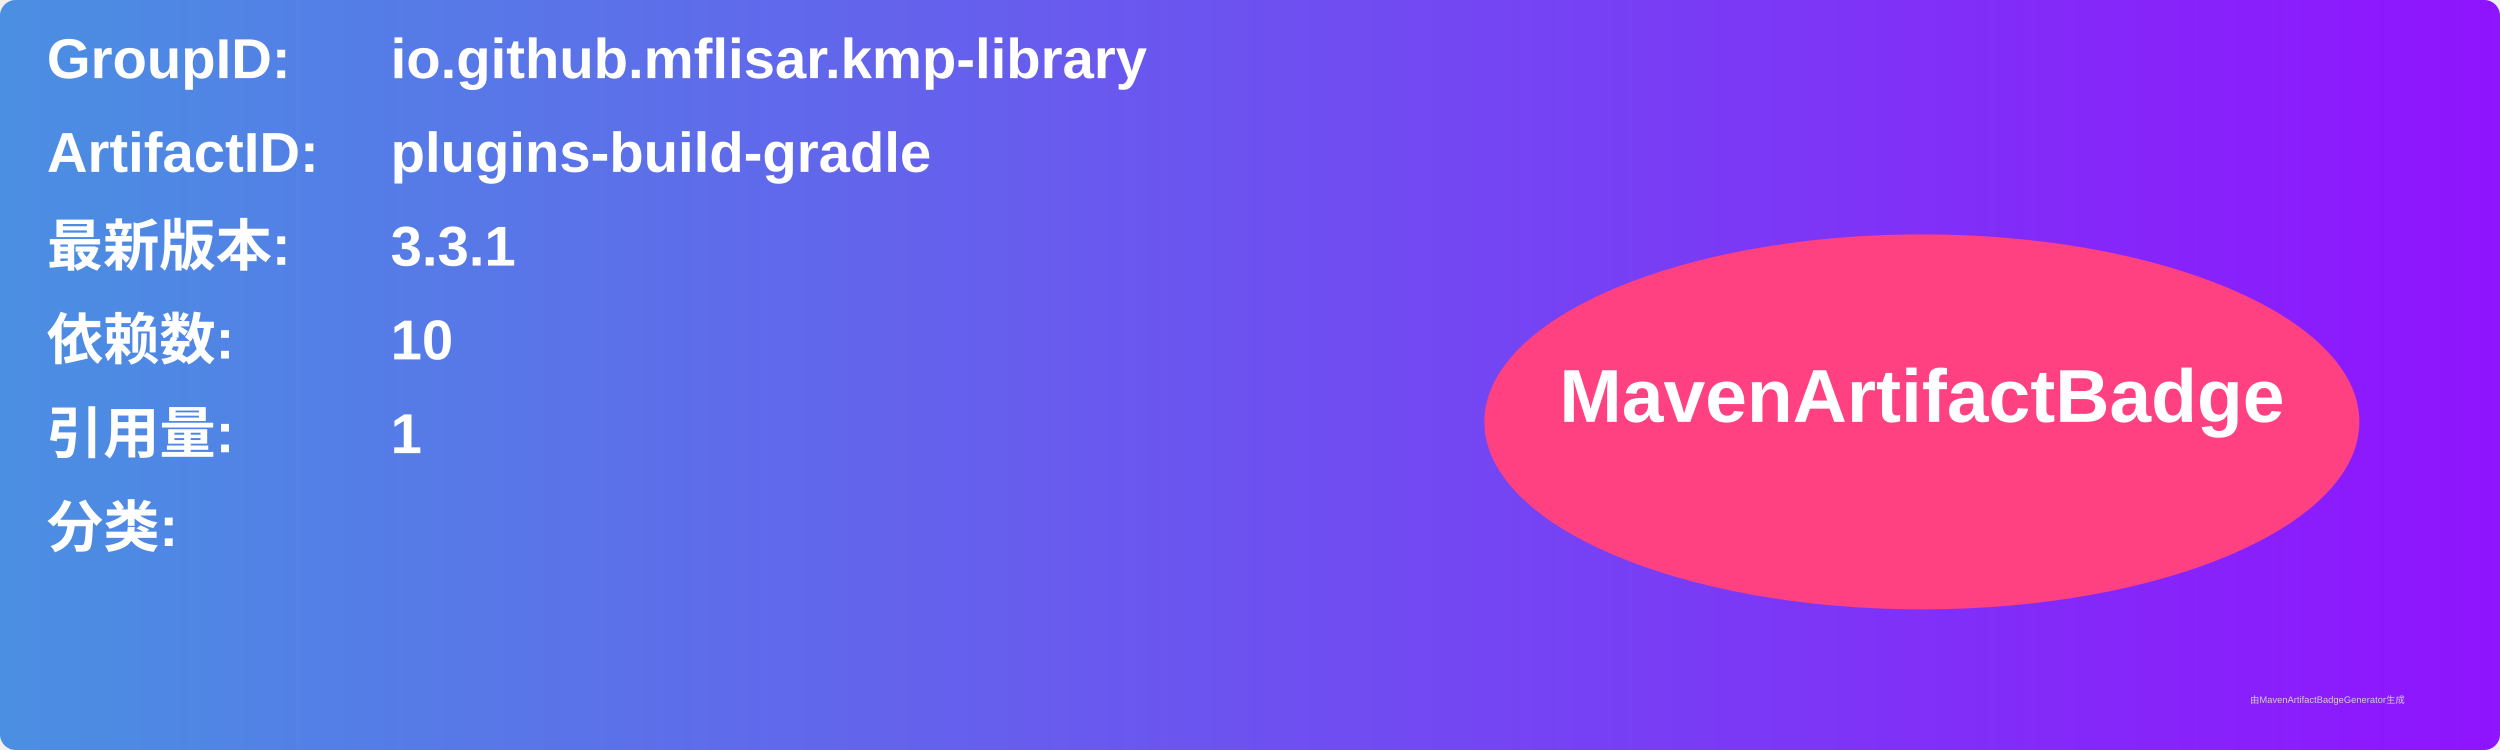
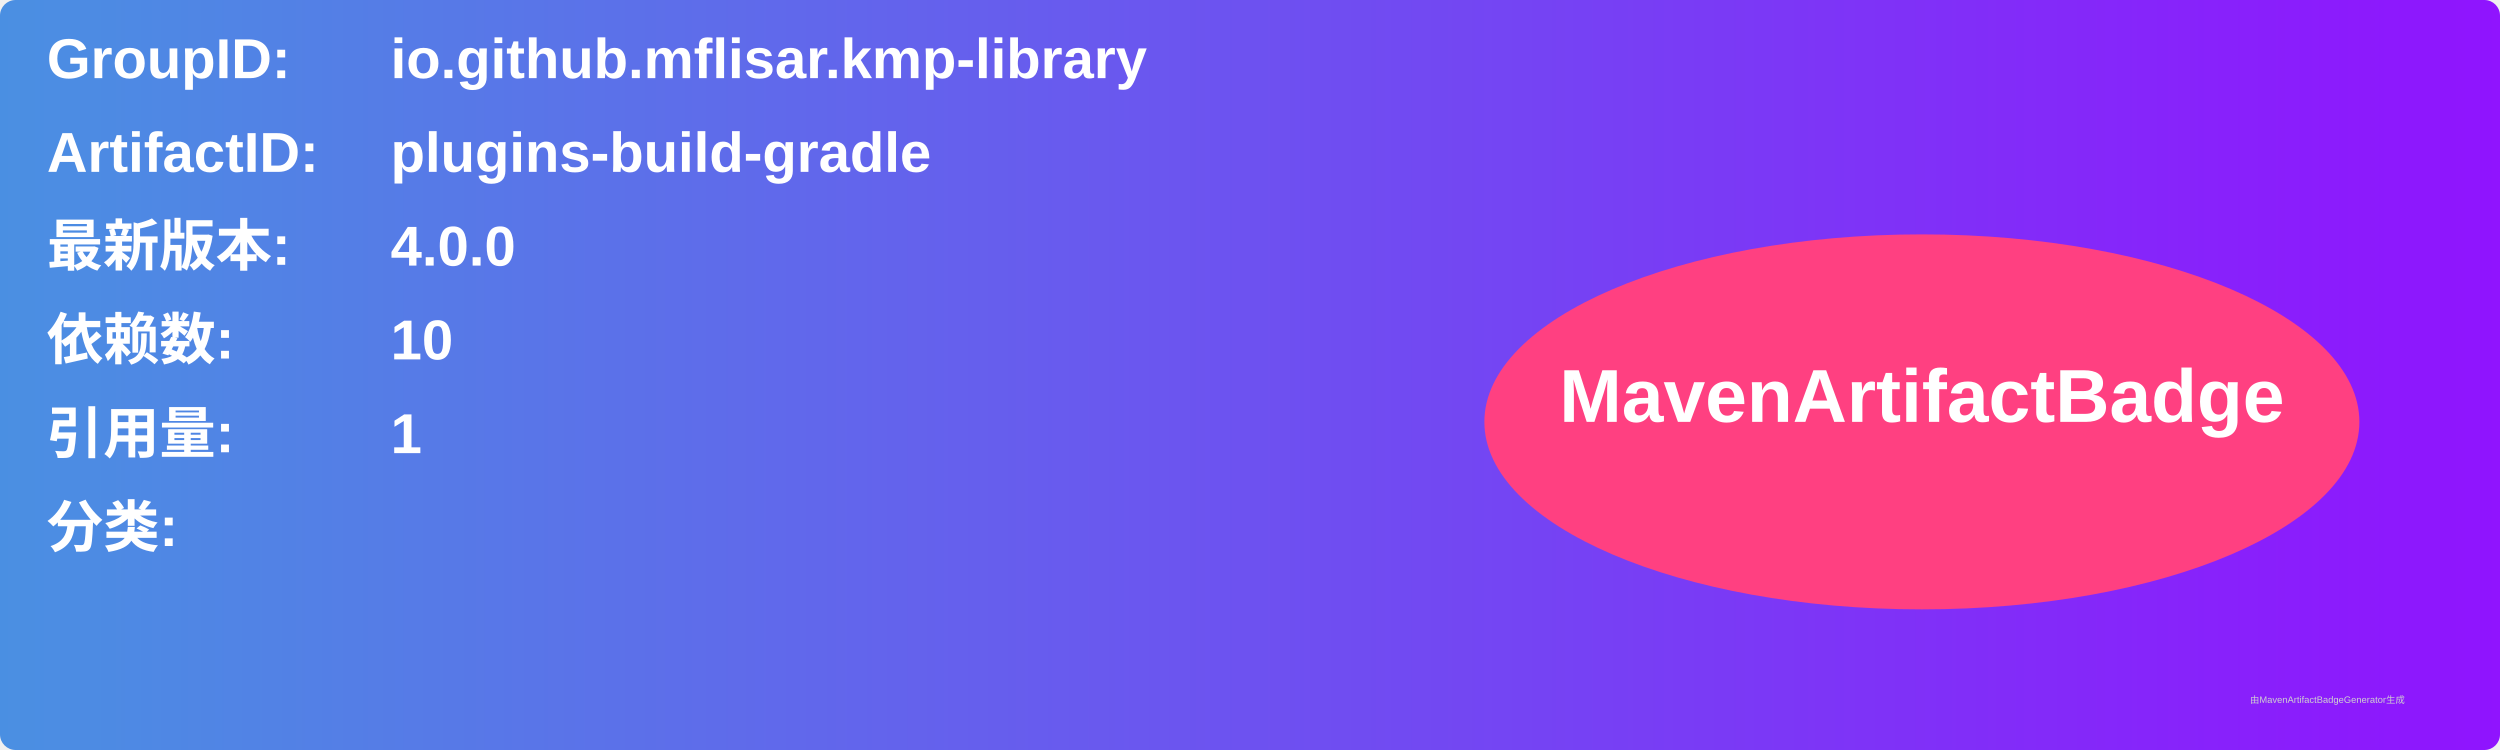
<svg xmlns="http://www.w3.org/2000/svg" width="800" height="240" viewBox="0 0 800 240">
  <linearGradient id="grad" x1="0%" y1="0%" x2="100%" y2="0%">
    <stop offset="0%" stop-color="#4a90e2" />
    <stop offset="100%" stop-color="#9013fe" />
  </linearGradient>
  <rect width="100%" height="100%" rx="5" ry="5" fill="url(#grad)" />
  <g transform="translate(15, 15)">
    <text x="0" y="10" font-family="Arial" font-size="18" fill="white" font-weight="bold" width="260">GroupID:</text>
    <text x="110" y="10" font-family="Arial" font-size="18" fill="white" font-weight="bold" width="460">io.github.mflisar.kmp-library</text>
    <text x="0" y="40" font-family="Arial" font-size="18" fill="white" font-weight="bold" width="260">ArtifactID:</text>
    <text x="110" y="40" font-family="Arial" font-size="18" fill="white" font-weight="bold" width="460">plugins-build-gradle</text>
    <text x="0" y="70" font-family="Arial" font-size="18" fill="white" font-weight="bold">最新版本:</text>
    <text x="110" y="70" font-family="Arial" font-size="18" fill="white" font-weight="bold">
-       <tspan font-weight="bold">3.3.1</tspan>
+       <tspan font-weight="bold">4.0.0</tspan>
    </text>
    <text x="0" y="100" font-family="Arial" font-size="18" fill="white" font-weight="bold">依赖数: </text>
    <text x="110" y="100" font-family="Arial" font-size="18" fill="white">
      <tspan font-weight="bold">10</tspan>
    </text>
    <text x="0" y="130" font-family="Arial" font-size="18" fill="white" font-weight="bold">引用量: </text>
    <text x="110" y="130" font-family="Arial" font-size="18" fill="white">
      <tspan font-weight="bold">1</tspan>
    </text>
    <text x="0" y="160" font-family="Arial" font-size="18" fill="white" font-weight="bold">分类:</text>
    <text x="10" y="190" font-family="Arial" font-size="10" fill="white">
      <tspan font-weight="bold" />
    </text>
    <ellipse cx="600" cy="120" rx="140" ry="60" fill="#ff4081" />
    <text x="600" y="120" text-anchor="middle" font-family="Arial" font-size="24" fill="white" font-weight="bold">MavenArtifactBadge</text>
  </g>
  <text x="720" y="225" font-family="Arial" font-size="3" fill="#d0d0d0">由MavenArtifactBadgeGenerator生成</text>
</svg>
